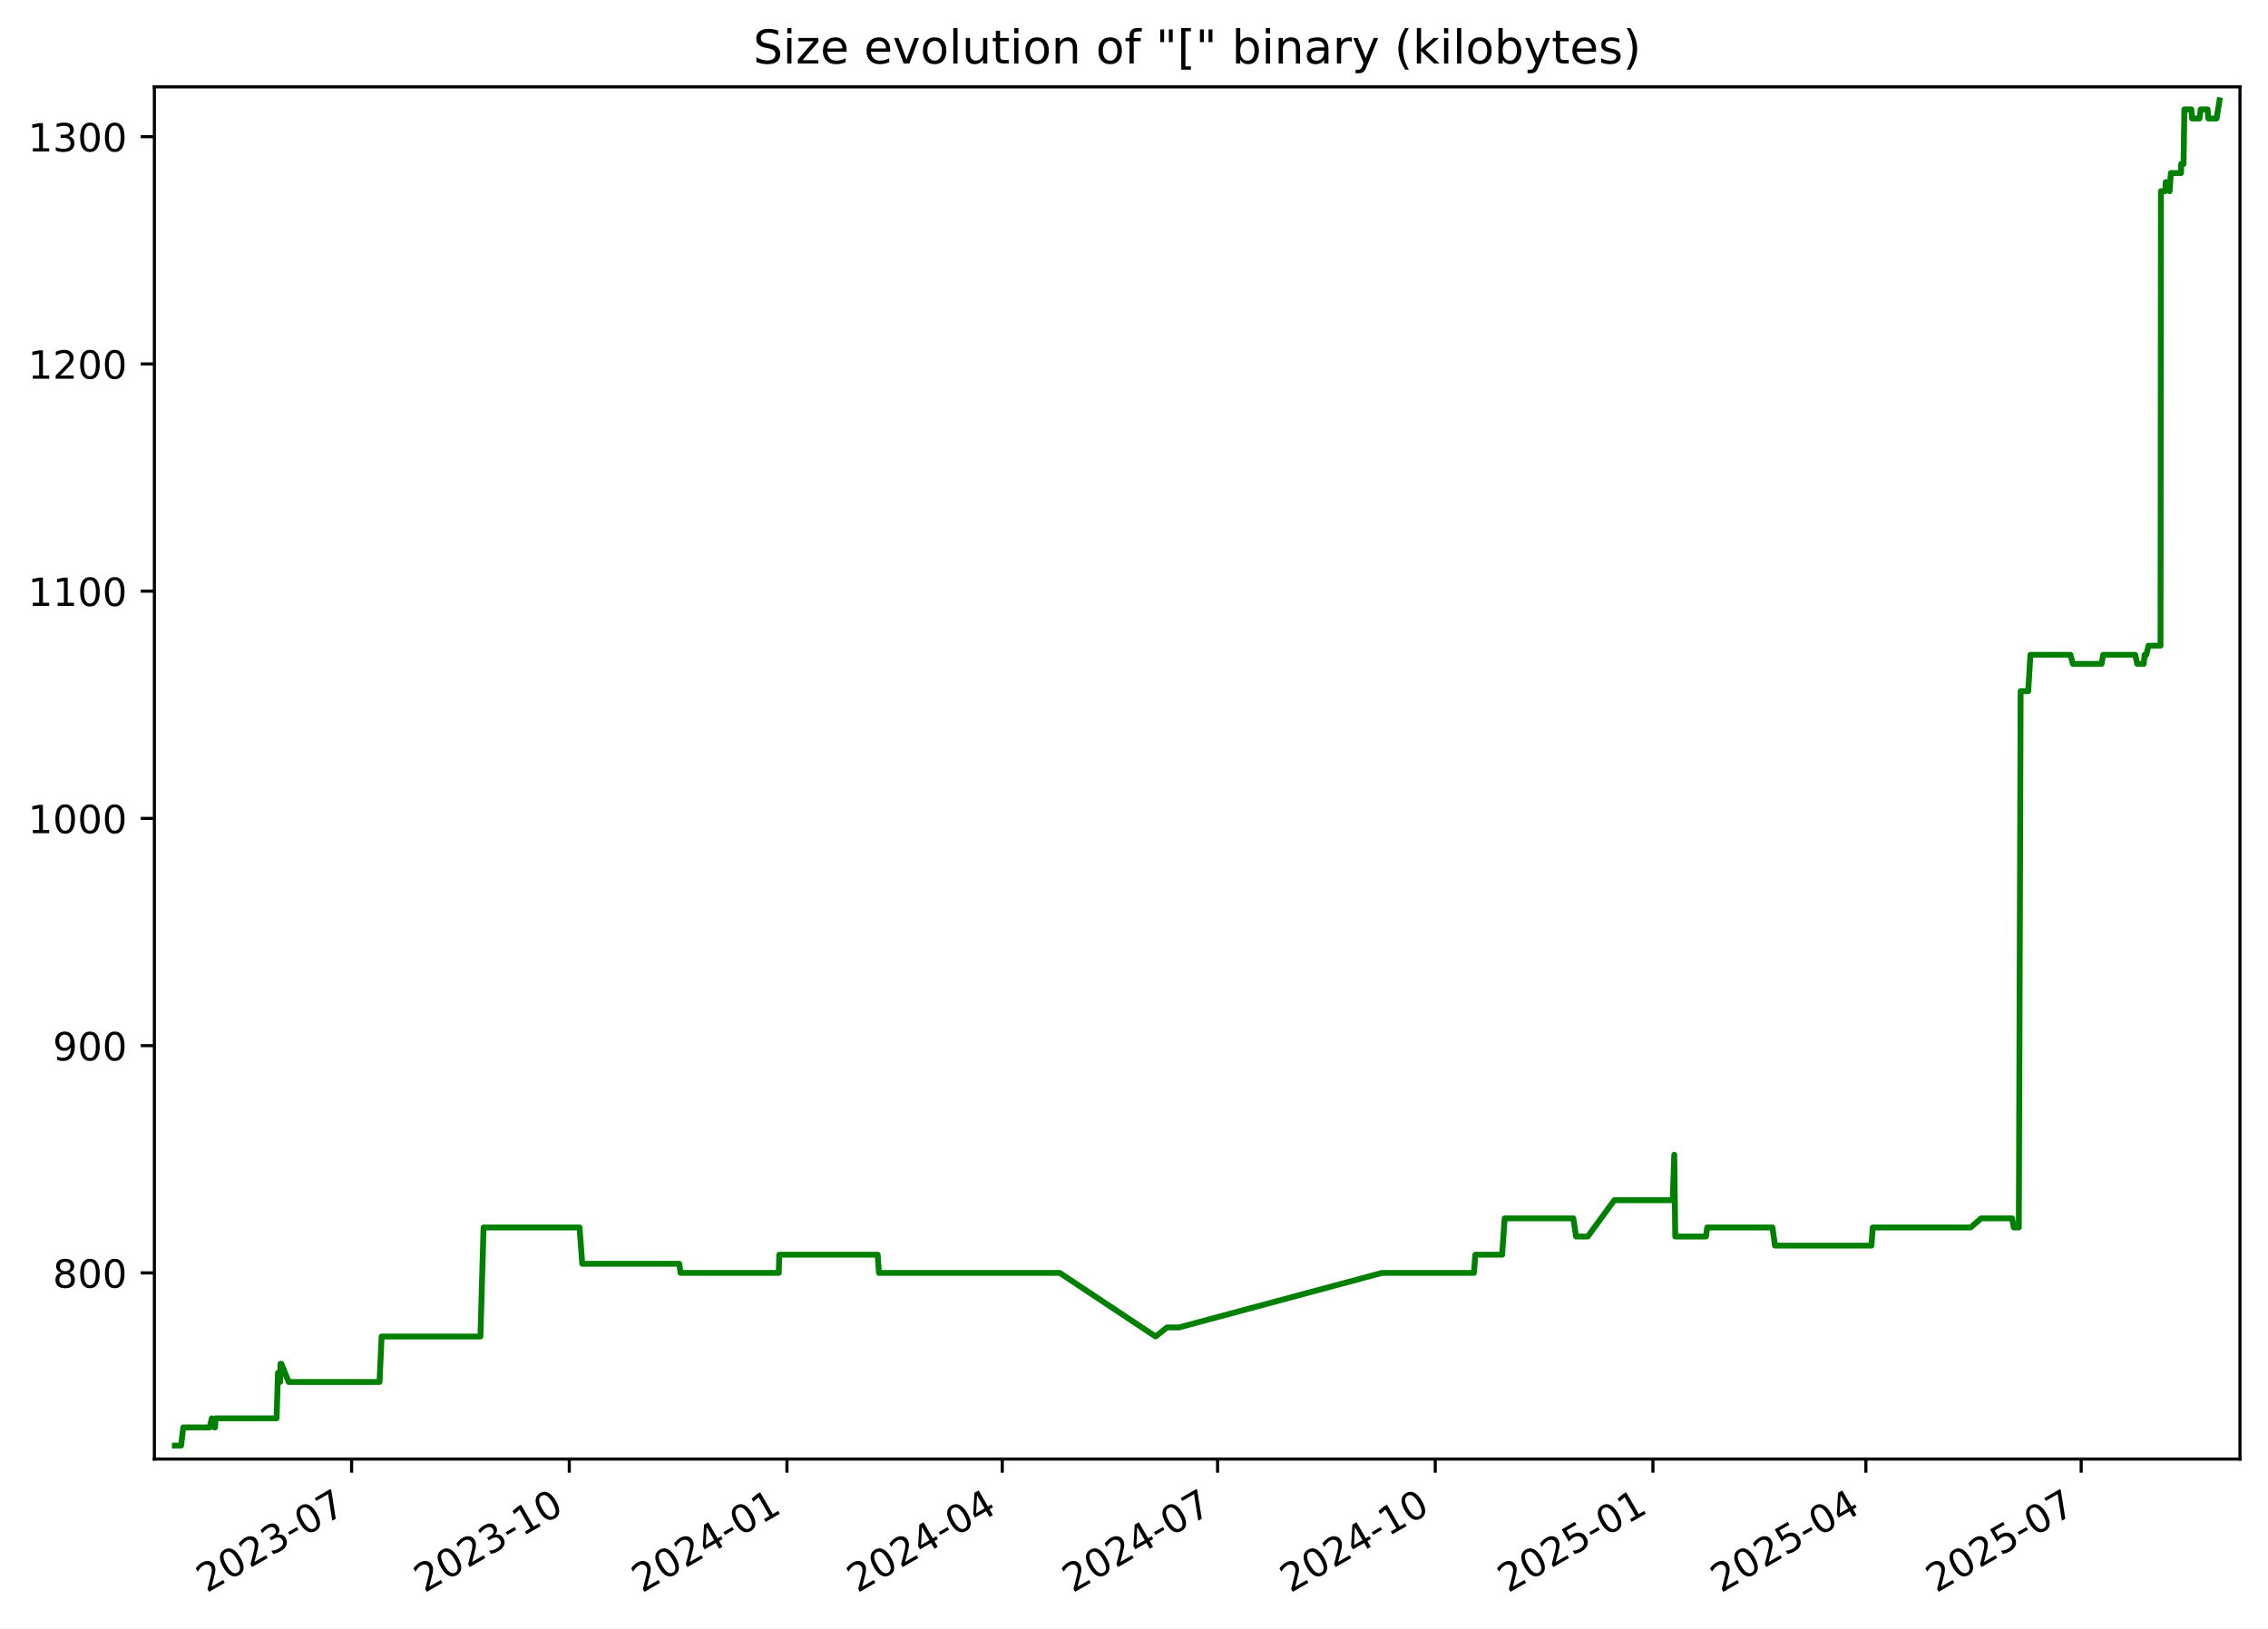
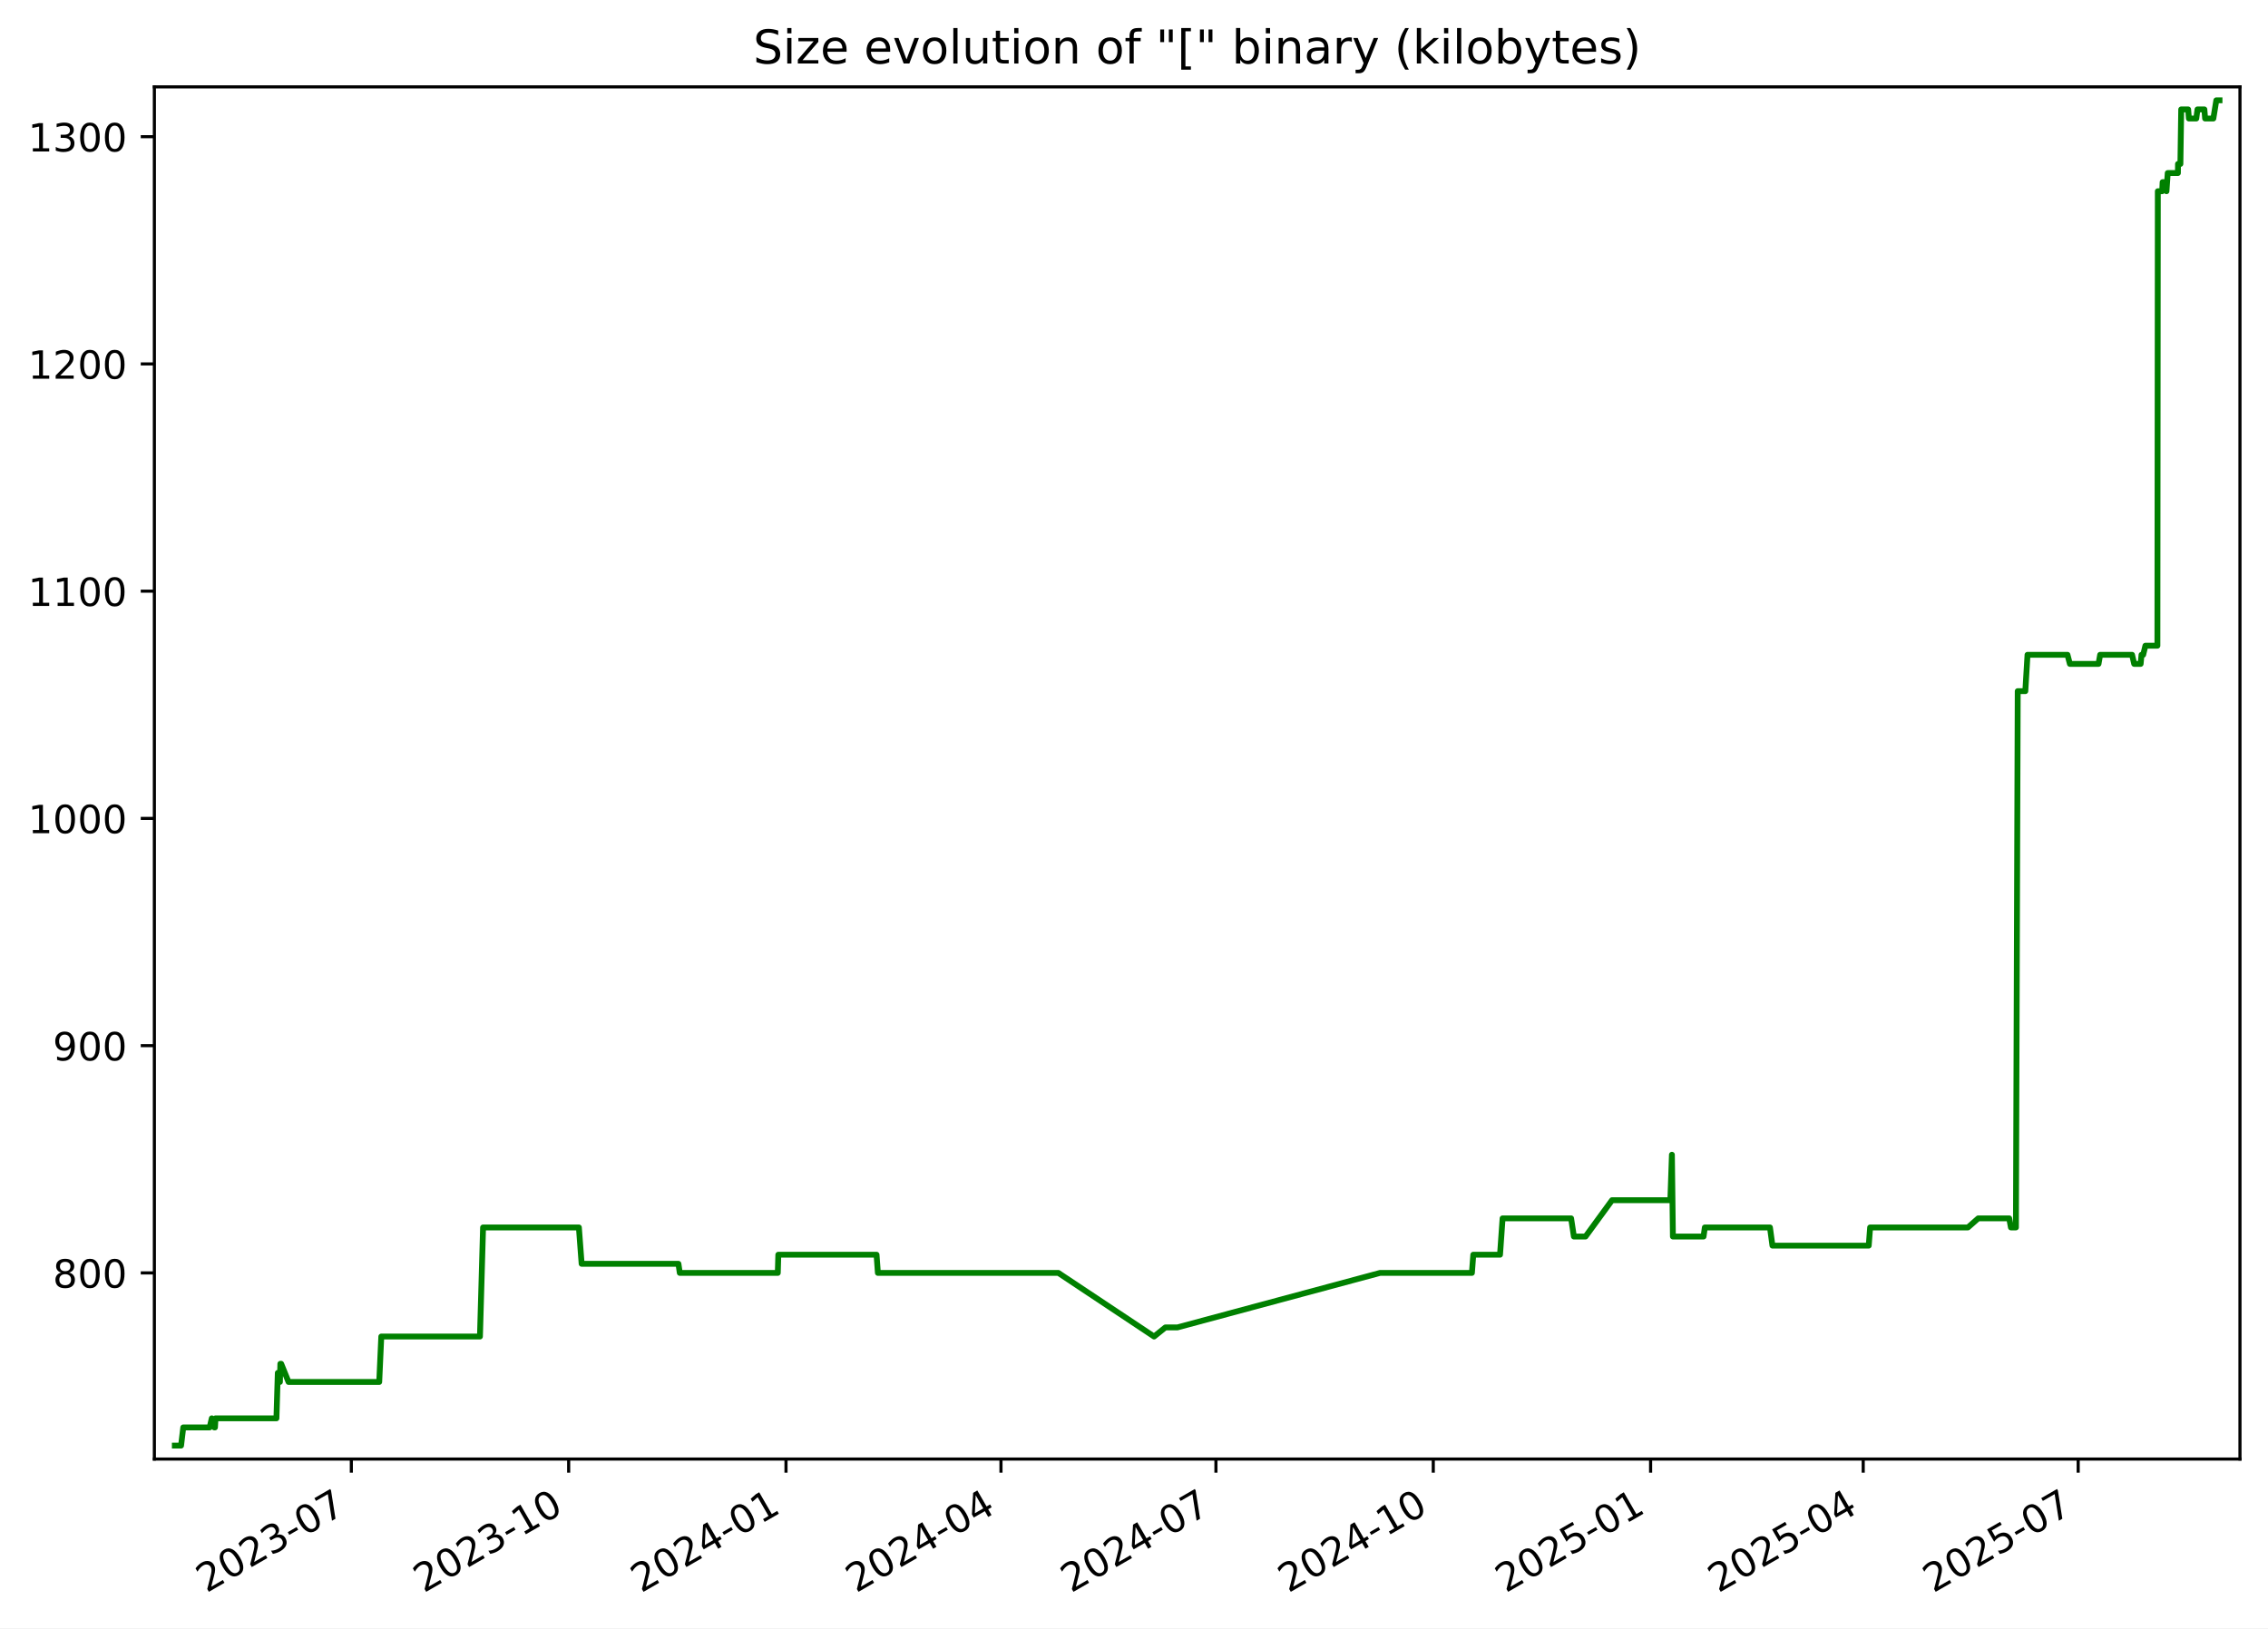
<svg xmlns="http://www.w3.org/2000/svg" xmlns:xlink="http://www.w3.org/1999/xlink" width="582.53pt" height="418.303pt" viewBox="0 0 582.53 418.303" version="1.1">
  <defs>
    <style type="text/css">*{stroke-linejoin: round; stroke-linecap: butt}</style>
  </defs>
  <g id="figure_1">
    <g id="patch_1">
      <path d="M -0 418.303  L 582.53 418.303  L 582.53 0  L -0 0  z " style="fill: #ffffff" />
    </g>
    <g id="axes_1">
      <g id="patch_2">
        <path d="M 39.65 374.83  L 575.33 374.83  L 575.33 22.318  L 39.65 22.318  z " style="fill: #ffffff" />
      </g>
      <g id="matplotlib.axis_1">
        <g id="xtick_1">
          <g id="line2d_1">
            <defs>
-               <path id="mf9a6aed426" d="M 0 0  L 0 3.5  " style="stroke: #000000; stroke-width: 0.8" />
+               <path id="mddf8059ee2" d="M 0 0  L 0 3.5  " style="stroke: #000000; stroke-width: 0.8" />
            </defs>
            <g>
-               <use xlink:href="#mf9a6aed426" x="90.31" y="374.83" style="stroke: #000000; stroke-width: 0.8" />
+               <use xlink:href="#mddf8059ee2" x="90.239" y="374.83" style="stroke: #000000; stroke-width: 0.8" />
            </g>
          </g>
          <g id="text_1">
-             <g transform="translate(53.08524 409.302) rotate(-30) scale(0.1 -0.1)">
+             <g transform="translate(53.01385 409.302) rotate(-30) scale(0.1 -0.1)">
              <defs>
                <path id="DejaVuSans-32" d="M 1228 531  L 3431 531  L 3431 0  L 469 0  L 469 531  Q 828 903 1448 1529  Q 2069 2156 2228 2338  Q 2531 2678 2651 2914  Q 2772 3150 2772 3378  Q 2772 3750 2511 3984  Q 2250 4219 1831 4219  Q 1534 4219 1204 4116  Q 875 4013 500 3803  L 500 4441  Q 881 4594 1212 4672  Q 1544 4750 1819 4750  Q 2544 4750 2975 4387  Q 3406 4025 3406 3419  Q 3406 3131 3298 2873  Q 3191 2616 2906 2266  Q 2828 2175 2409 1742  Q 1991 1309 1228 531  z " transform="scale(0.015625)" />
                <path id="DejaVuSans-30" d="M 2034 4250  Q 1547 4250 1301 3770  Q 1056 3291 1056 2328  Q 1056 1369 1301 889  Q 1547 409 2034 409  Q 2525 409 2770 889  Q 3016 1369 3016 2328  Q 3016 3291 2770 3770  Q 2525 4250 2034 4250  z M 2034 4750  Q 2819 4750 3233 4129  Q 3647 3509 3647 2328  Q 3647 1150 3233 529  Q 2819 -91 2034 -91  Q 1250 -91 836 529  Q 422 1150 422 2328  Q 422 3509 836 4129  Q 1250 4750 2034 4750  z " transform="scale(0.015625)" />
                <path id="DejaVuSans-33" d="M 2597 2516  Q 3050 2419 3304 2112  Q 3559 1806 3559 1356  Q 3559 666 3084 287  Q 2609 -91 1734 -91  Q 1441 -91 1130 -33  Q 819 25 488 141  L 488 750  Q 750 597 1062 519  Q 1375 441 1716 441  Q 2309 441 2620 675  Q 2931 909 2931 1356  Q 2931 1769 2642 2001  Q 2353 2234 1838 2234  L 1294 2234  L 1294 2753  L 1863 2753  Q 2328 2753 2575 2939  Q 2822 3125 2822 3475  Q 2822 3834 2567 4026  Q 2313 4219 1838 4219  Q 1578 4219 1281 4162  Q 984 4106 628 3988  L 628 4550  Q 988 4650 1302 4700  Q 1616 4750 1894 4750  Q 2613 4750 3031 4423  Q 3450 4097 3450 3541  Q 3450 3153 3228 2886  Q 3006 2619 2597 2516  z " transform="scale(0.015625)" />
                <path id="DejaVuSans-2d" d="M 313 2009  L 1997 2009  L 1997 1497  L 313 1497  L 313 2009  z " transform="scale(0.015625)" />
                <path id="DejaVuSans-37" d="M 525 4666  L 3525 4666  L 3525 4397  L 1831 0  L 1172 0  L 2766 4134  L 525 4134  L 525 4666  z " transform="scale(0.015625)" />
              </defs>
              <use xlink:href="#DejaVuSans-32" />
              <use xlink:href="#DejaVuSans-30" x="63.623" />
              <use xlink:href="#DejaVuSans-32" x="127.246" />
              <use xlink:href="#DejaVuSans-33" x="190.869" />
              <use xlink:href="#DejaVuSans-2d" x="254.492" />
              <use xlink:href="#DejaVuSans-30" x="290.576" />
              <use xlink:href="#DejaVuSans-37" x="354.199" />
            </g>
          </g>
        </g>
        <g id="xtick_2">
          <g id="line2d_2">
            <g>
-               <use xlink:href="#mf9a6aed426" x="146.219" y="374.83" style="stroke: #000000; stroke-width: 0.8" />
+               <use xlink:href="#mddf8059ee2" x="146.06" y="374.83" style="stroke: #000000; stroke-width: 0.8" />
            </g>
          </g>
          <g id="text_2">
-             <g transform="translate(108.9944 409.302) rotate(-30) scale(0.1 -0.1)">
+             <g transform="translate(108.8351 409.302) rotate(-30) scale(0.1 -0.1)">
              <defs>
                <path id="DejaVuSans-31" d="M 794 531  L 1825 531  L 1825 4091  L 703 3866  L 703 4441  L 1819 4666  L 2450 4666  L 2450 531  L 3481 531  L 3481 0  L 794 0  L 794 531  z " transform="scale(0.015625)" />
              </defs>
              <use xlink:href="#DejaVuSans-32" />
              <use xlink:href="#DejaVuSans-30" x="63.623" />
              <use xlink:href="#DejaVuSans-32" x="127.246" />
              <use xlink:href="#DejaVuSans-33" x="190.869" />
              <use xlink:href="#DejaVuSans-2d" x="254.492" />
              <use xlink:href="#DejaVuSans-31" x="290.576" />
              <use xlink:href="#DejaVuSans-30" x="354.199" />
            </g>
          </g>
        </g>
        <g id="xtick_3">
          <g id="line2d_3">
            <g>
-               <use xlink:href="#mf9a6aed426" x="202.128" y="374.83" style="stroke: #000000; stroke-width: 0.8" />
+               <use xlink:href="#mddf8059ee2" x="201.881" y="374.83" style="stroke: #000000; stroke-width: 0.8" />
            </g>
          </g>
          <g id="text_3">
-             <g transform="translate(164.9035 409.302) rotate(-30) scale(0.1 -0.1)">
+             <g transform="translate(164.6563 409.302) rotate(-30) scale(0.1 -0.1)">
              <defs>
                <path id="DejaVuSans-34" d="M 2419 4116  L 825 1625  L 2419 1625  L 2419 4116  z M 2253 4666  L 3047 4666  L 3047 1625  L 3713 1625  L 3713 1100  L 3047 1100  L 3047 0  L 2419 0  L 2419 1100  L 313 1100  L 313 1709  L 2253 4666  z " transform="scale(0.015625)" />
              </defs>
              <use xlink:href="#DejaVuSans-32" />
              <use xlink:href="#DejaVuSans-30" x="63.623" />
              <use xlink:href="#DejaVuSans-32" x="127.246" />
              <use xlink:href="#DejaVuSans-34" x="190.869" />
              <use xlink:href="#DejaVuSans-2d" x="254.492" />
              <use xlink:href="#DejaVuSans-30" x="290.576" />
              <use xlink:href="#DejaVuSans-31" x="354.199" />
            </g>
          </g>
        </g>
        <g id="xtick_4">
          <g id="line2d_4">
            <g>
-               <use xlink:href="#mf9a6aed426" x="257.43" y="374.83" style="stroke: #000000; stroke-width: 0.8" />
+               <use xlink:href="#mddf8059ee2" x="257.096" y="374.83" style="stroke: #000000; stroke-width: 0.8" />
            </g>
          </g>
          <g id="text_4">
-             <g transform="translate(220.2049 409.302) rotate(-30) scale(0.1 -0.1)">
+             <g transform="translate(219.8708 409.302) rotate(-30) scale(0.1 -0.1)">
              <use xlink:href="#DejaVuSans-32" />
              <use xlink:href="#DejaVuSans-30" x="63.623" />
              <use xlink:href="#DejaVuSans-32" x="127.246" />
              <use xlink:href="#DejaVuSans-34" x="190.869" />
              <use xlink:href="#DejaVuSans-2d" x="254.492" />
              <use xlink:href="#DejaVuSans-30" x="290.576" />
              <use xlink:href="#DejaVuSans-34" x="354.199" />
            </g>
          </g>
        </g>
        <g id="xtick_5">
          <g id="line2d_5">
            <g>
-               <use xlink:href="#mf9a6aed426" x="312.731" y="374.83" style="stroke: #000000; stroke-width: 0.8" />
+               <use xlink:href="#mddf8059ee2" x="312.31" y="374.83" style="stroke: #000000; stroke-width: 0.8" />
            </g>
          </g>
          <g id="text_5">
-             <g transform="translate(275.5064 409.302) rotate(-30) scale(0.1 -0.1)">
+             <g transform="translate(275.0853 409.302) rotate(-30) scale(0.1 -0.1)">
              <use xlink:href="#DejaVuSans-32" />
              <use xlink:href="#DejaVuSans-30" x="63.623" />
              <use xlink:href="#DejaVuSans-32" x="127.246" />
              <use xlink:href="#DejaVuSans-34" x="190.869" />
              <use xlink:href="#DejaVuSans-2d" x="254.492" />
              <use xlink:href="#DejaVuSans-30" x="290.576" />
              <use xlink:href="#DejaVuSans-37" x="354.199" />
            </g>
          </g>
        </g>
        <g id="xtick_6">
          <g id="line2d_6">
            <g>
-               <use xlink:href="#mf9a6aed426" x="368.64" y="374.83" style="stroke: #000000; stroke-width: 0.8" />
+               <use xlink:href="#mddf8059ee2" x="368.131" y="374.83" style="stroke: #000000; stroke-width: 0.8" />
            </g>
          </g>
          <g id="text_6">
-             <g transform="translate(331.4155 409.302) rotate(-30) scale(0.1 -0.1)">
+             <g transform="translate(330.9065 409.302) rotate(-30) scale(0.1 -0.1)">
              <use xlink:href="#DejaVuSans-32" />
              <use xlink:href="#DejaVuSans-30" x="63.623" />
              <use xlink:href="#DejaVuSans-32" x="127.246" />
              <use xlink:href="#DejaVuSans-34" x="190.869" />
              <use xlink:href="#DejaVuSans-2d" x="254.492" />
              <use xlink:href="#DejaVuSans-31" x="290.576" />
              <use xlink:href="#DejaVuSans-30" x="354.199" />
            </g>
          </g>
        </g>
        <g id="xtick_7">
          <g id="line2d_7">
            <g>
-               <use xlink:href="#mf9a6aed426" x="424.549" y="374.83" style="stroke: #000000; stroke-width: 0.8" />
+               <use xlink:href="#mddf8059ee2" x="423.953" y="374.83" style="stroke: #000000; stroke-width: 0.8" />
            </g>
          </g>
          <g id="text_7">
-             <g transform="translate(387.3247 409.302) rotate(-30) scale(0.1 -0.1)">
+             <g transform="translate(386.7278 409.302) rotate(-30) scale(0.1 -0.1)">
              <defs>
                <path id="DejaVuSans-35" d="M 691 4666  L 3169 4666  L 3169 4134  L 1269 4134  L 1269 2991  Q 1406 3038 1543 3061  Q 1681 3084 1819 3084  Q 2600 3084 3056 2656  Q 3513 2228 3513 1497  Q 3513 744 3044 326  Q 2575 -91 1722 -91  Q 1428 -91 1123 -41  Q 819 9 494 109  L 494 744  Q 775 591 1075 516  Q 1375 441 1709 441  Q 2250 441 2565 725  Q 2881 1009 2881 1497  Q 2881 1984 2565 2268  Q 2250 2553 1709 2553  Q 1456 2553 1204 2497  Q 953 2441 691 2322  L 691 4666  z " transform="scale(0.015625)" />
              </defs>
              <use xlink:href="#DejaVuSans-32" />
              <use xlink:href="#DejaVuSans-30" x="63.623" />
              <use xlink:href="#DejaVuSans-32" x="127.246" />
              <use xlink:href="#DejaVuSans-35" x="190.869" />
              <use xlink:href="#DejaVuSans-2d" x="254.492" />
              <use xlink:href="#DejaVuSans-30" x="290.576" />
              <use xlink:href="#DejaVuSans-31" x="354.199" />
            </g>
          </g>
        </g>
        <g id="xtick_8">
          <g id="line2d_8">
            <g>
-               <use xlink:href="#mf9a6aed426" x="479.243" y="374.83" style="stroke: #000000; stroke-width: 0.8" />
+               <use xlink:href="#mddf8059ee2" x="478.56" y="374.83" style="stroke: #000000; stroke-width: 0.8" />
            </g>
          </g>
          <g id="text_8">
-             <g transform="translate(442.0184 409.302) rotate(-30) scale(0.1 -0.1)">
+             <g transform="translate(441.3355 409.302) rotate(-30) scale(0.1 -0.1)">
              <use xlink:href="#DejaVuSans-32" />
              <use xlink:href="#DejaVuSans-30" x="63.623" />
              <use xlink:href="#DejaVuSans-32" x="127.246" />
              <use xlink:href="#DejaVuSans-35" x="190.869" />
              <use xlink:href="#DejaVuSans-2d" x="254.492" />
              <use xlink:href="#DejaVuSans-30" x="290.576" />
              <use xlink:href="#DejaVuSans-34" x="354.199" />
            </g>
          </g>
        </g>
        <g id="xtick_9">
          <g id="line2d_9">
            <g>
-               <use xlink:href="#mf9a6aed426" x="534.545" y="374.83" style="stroke: #000000; stroke-width: 0.8" />
+               <use xlink:href="#mddf8059ee2" x="533.775" y="374.83" style="stroke: #000000; stroke-width: 0.8" />
            </g>
          </g>
          <g id="text_9">
-             <g transform="translate(497.3198 409.302) rotate(-30) scale(0.1 -0.1)">
+             <g transform="translate(496.55 409.302) rotate(-30) scale(0.1 -0.1)">
              <use xlink:href="#DejaVuSans-32" />
              <use xlink:href="#DejaVuSans-30" x="63.623" />
              <use xlink:href="#DejaVuSans-32" x="127.246" />
              <use xlink:href="#DejaVuSans-35" x="190.869" />
              <use xlink:href="#DejaVuSans-2d" x="254.492" />
              <use xlink:href="#DejaVuSans-30" x="290.576" />
              <use xlink:href="#DejaVuSans-37" x="354.199" />
            </g>
          </g>
        </g>
      </g>
      <g id="matplotlib.axis_2">
        <g id="ytick_1">
          <g id="line2d_10">
            <defs>
-               <path id="m7783377100" d="M 0 0  L -3.5 0  " style="stroke: #000000; stroke-width: 0.8" />
+               <path id="mb1d758c44e" d="M 0 0  L -3.5 0  " style="stroke: #000000; stroke-width: 0.8" />
            </defs>
            <g>
-               <use xlink:href="#m7783377100" x="39.65" y="327.007" style="stroke: #000000; stroke-width: 0.8" />
+               <use xlink:href="#mb1d758c44e" x="39.65" y="327.007" style="stroke: #000000; stroke-width: 0.8" />
            </g>
          </g>
          <g id="text_10">
            <g transform="translate(13.5625 330.8058) scale(0.1 -0.1)">
              <defs>
                <path id="DejaVuSans-38" d="M 2034 2216  Q 1584 2216 1326 1975  Q 1069 1734 1069 1313  Q 1069 891 1326 650  Q 1584 409 2034 409  Q 2484 409 2743 651  Q 3003 894 3003 1313  Q 3003 1734 2745 1975  Q 2488 2216 2034 2216  z M 1403 2484  Q 997 2584 770 2862  Q 544 3141 544 3541  Q 544 4100 942 4425  Q 1341 4750 2034 4750  Q 2731 4750 3128 4425  Q 3525 4100 3525 3541  Q 3525 3141 3298 2862  Q 3072 2584 2669 2484  Q 3125 2378 3379 2068  Q 3634 1759 3634 1313  Q 3634 634 3220 271  Q 2806 -91 2034 -91  Q 1263 -91 848 271  Q 434 634 434 1313  Q 434 1759 690 2068  Q 947 2378 1403 2484  z M 1172 3481  Q 1172 3119 1398 2916  Q 1625 2713 2034 2713  Q 2441 2713 2670 2916  Q 2900 3119 2900 3481  Q 2900 3844 2670 4047  Q 2441 4250 2034 4250  Q 1625 4250 1398 4047  Q 1172 3844 1172 3481  z " transform="scale(0.015625)" />
              </defs>
              <use xlink:href="#DejaVuSans-38" />
              <use xlink:href="#DejaVuSans-30" x="63.623" />
              <use xlink:href="#DejaVuSans-30" x="127.246" />
            </g>
          </g>
        </g>
        <g id="ytick_2">
          <g id="line2d_11">
            <g>
-               <use xlink:href="#m7783377100" x="39.65" y="268.628" style="stroke: #000000; stroke-width: 0.8" />
+               <use xlink:href="#mb1d758c44e" x="39.65" y="268.628" style="stroke: #000000; stroke-width: 0.8" />
            </g>
          </g>
          <g id="text_11">
            <g transform="translate(13.5625 272.4274) scale(0.1 -0.1)">
              <defs>
                <path id="DejaVuSans-39" d="M 703 97  L 703 672  Q 941 559 1184 500  Q 1428 441 1663 441  Q 2288 441 2617 861  Q 2947 1281 2994 2138  Q 2813 1869 2534 1725  Q 2256 1581 1919 1581  Q 1219 1581 811 2004  Q 403 2428 403 3163  Q 403 3881 828 4315  Q 1253 4750 1959 4750  Q 2769 4750 3195 4129  Q 3622 3509 3622 2328  Q 3622 1225 3098 567  Q 2575 -91 1691 -91  Q 1453 -91 1209 -44  Q 966 3 703 97  z M 1959 2075  Q 2384 2075 2632 2365  Q 2881 2656 2881 3163  Q 2881 3666 2632 3958  Q 2384 4250 1959 4250  Q 1534 4250 1286 3958  Q 1038 3666 1038 3163  Q 1038 2656 1286 2365  Q 1534 2075 1959 2075  z " transform="scale(0.015625)" />
              </defs>
              <use xlink:href="#DejaVuSans-39" />
              <use xlink:href="#DejaVuSans-30" x="63.623" />
              <use xlink:href="#DejaVuSans-30" x="127.246" />
            </g>
          </g>
        </g>
        <g id="ytick_3">
          <g id="line2d_12">
            <g>
-               <use xlink:href="#m7783377100" x="39.65" y="210.25" style="stroke: #000000; stroke-width: 0.8" />
+               <use xlink:href="#mb1d758c44e" x="39.65" y="210.25" style="stroke: #000000; stroke-width: 0.8" />
            </g>
          </g>
          <g id="text_12">
            <g transform="translate(7.2 214.049) scale(0.1 -0.1)">
              <use xlink:href="#DejaVuSans-31" />
              <use xlink:href="#DejaVuSans-30" x="63.623" />
              <use xlink:href="#DejaVuSans-30" x="127.246" />
              <use xlink:href="#DejaVuSans-30" x="190.869" />
            </g>
          </g>
        </g>
        <g id="ytick_4">
          <g id="line2d_13">
            <g>
-               <use xlink:href="#m7783377100" x="39.65" y="151.871" style="stroke: #000000; stroke-width: 0.8" />
+               <use xlink:href="#mb1d758c44e" x="39.65" y="151.871" style="stroke: #000000; stroke-width: 0.8" />
            </g>
          </g>
          <g id="text_13">
            <g transform="translate(7.2 155.6706) scale(0.1 -0.1)">
              <use xlink:href="#DejaVuSans-31" />
              <use xlink:href="#DejaVuSans-31" x="63.623" />
              <use xlink:href="#DejaVuSans-30" x="127.246" />
              <use xlink:href="#DejaVuSans-30" x="190.869" />
            </g>
          </g>
        </g>
        <g id="ytick_5">
          <g id="line2d_14">
            <g>
-               <use xlink:href="#m7783377100" x="39.65" y="93.493" style="stroke: #000000; stroke-width: 0.8" />
+               <use xlink:href="#mb1d758c44e" x="39.65" y="93.493" style="stroke: #000000; stroke-width: 0.8" />
            </g>
          </g>
          <g id="text_14">
            <g transform="translate(7.2 97.29226) scale(0.1 -0.1)">
              <use xlink:href="#DejaVuSans-31" />
              <use xlink:href="#DejaVuSans-32" x="63.623" />
              <use xlink:href="#DejaVuSans-30" x="127.246" />
              <use xlink:href="#DejaVuSans-30" x="190.869" />
            </g>
          </g>
        </g>
        <g id="ytick_6">
          <g id="line2d_15">
            <g>
-               <use xlink:href="#m7783377100" x="39.65" y="35.115" style="stroke: #000000; stroke-width: 0.8" />
+               <use xlink:href="#mb1d758c44e" x="39.65" y="35.115" style="stroke: #000000; stroke-width: 0.8" />
            </g>
          </g>
          <g id="text_15">
            <g transform="translate(7.2 38.91388) scale(0.1 -0.1)">
              <use xlink:href="#DejaVuSans-31" />
              <use xlink:href="#DejaVuSans-33" x="63.623" />
              <use xlink:href="#DejaVuSans-30" x="127.246" />
              <use xlink:href="#DejaVuSans-30" x="190.869" />
            </g>
          </g>
        </g>
      </g>
      <g id="line2d_16">
-         <path d="M 44.902 371.374  L 46.51 371.374  L 47.073 366.704  L 53.865 366.704  L 54.412 364.369  L 55.065 366.704  L 55.232 366.704  L 55.369 364.369  L 71.041 364.369  L 71.397 352.693  L 71.94 355.028  L 72.05 350.358  L 72.266 350.358  L 74.16 355.028  L 97.487 355.028  L 98.016 343.353  L 123.399 343.353  L 124.199 315.331  L 148.851 315.331  L 149.555 324.671  L 174.459 324.671  L 174.806 327.007  L 200.019 327.007  L 200.151 322.336  L 225.425 322.336  L 225.766 327.007  L 272.186 327.007  L 296.816 343.353  L 299.725 341.017  L 302.809 341.017  L 354.958 327.007  L 378.58 327.007  L 378.934 322.336  L 385.813 322.336  L 386.47 312.996  L 404.101 312.996  L 404.815 317.666  L 407.807 317.666  L 414.633 308.325  L 429.627 308.325  L 430.032 296.65  L 430.287 317.666  L 438.174 317.666  L 438.499 315.331  L 455.256 315.331  L 455.894 320.001  L 480.665 320.001  L 481.022 315.331  L 506.179 315.331  L 508.834 312.996  L 516.802 312.996  L 517.242 315.331  L 518.532 315.331  L 518.993 177.558  L 520.946 177.558  L 521.512 168.217  L 531.793 168.217  L 532.414 170.553  L 539.778 170.553  L 540.196 168.217  L 548.408 168.217  L 548.952 170.553  L 550.617 170.553  L 550.836 168.217  L 551.265 168.217  L 551.839 165.882  L 554.926 165.882  L 555.034 49.125  L 556.155 49.125  L 556.268 46.79  L 556.864 46.79  L 557.259 49.125  L 557.58 44.455  L 560.205 44.455  L 560.225 42.12  L 560.84 42.12  L 561.048 28.109  L 562.841 28.109  L 563.028 30.444  L 564.929 30.444  L 565.231 28.109  L 567.011 28.109  L 567.199 30.444  L 569.32 30.444  L 570.078 25.774  L 570.078 25.774  " clip-path="url(#p0893e8cd4c)" style="fill: none; stroke: #008000; stroke-width: 1.5; stroke-linecap: square" />
+         <path d="M 44.902 371.374  L 46.508 371.374  L 47.07 366.704  L 53.851 366.704  L 54.397 364.369  L 55.049 366.704  L 55.216 366.704  L 55.353 364.369  L 71 364.369  L 71.355 352.693  L 71.898 355.028  L 72.007 350.358  L 72.222 350.358  L 74.114 355.028  L 97.404 355.028  L 97.933 343.353  L 123.275 343.353  L 124.074 315.331  L 148.687 315.331  L 149.391 324.671  L 174.255 324.671  L 174.602 327.007  L 199.776 327.007  L 199.907 322.336  L 225.141 322.336  L 225.482 327.007  L 271.828 327.007  L 296.42 343.353  L 299.324 341.017  L 302.404 341.017  L 354.47 327.007  L 378.056 327.007  L 378.409 322.336  L 385.277 322.336  L 385.933 312.996  L 403.537 312.996  L 404.249 317.666  L 407.236 317.666  L 414.051 308.325  L 429.022 308.325  L 429.427 296.65  L 429.681 317.666  L 437.556 317.666  L 437.88 315.331  L 454.611 315.331  L 455.248 320.001  L 479.979 320.001  L 480.337 315.331  L 505.453 315.331  L 508.105 312.996  L 516.06 312.996  L 516.499 315.331  L 517.787 315.331  L 518.248 177.558  L 520.198 177.558  L 520.762 168.217  L 531.027 168.217  L 531.647 170.553  L 539 170.553  L 539.417 168.217  L 547.616 168.217  L 548.16 170.553  L 549.822 170.553  L 550.041 168.217  L 550.469 168.217  L 551.042 165.882  L 554.124 165.882  L 554.232 49.125  L 555.351 49.125  L 555.464 46.79  L 556.059 46.79  L 556.454 49.125  L 556.773 44.455  L 559.395 44.455  L 559.415 42.12  L 560.029 42.12  L 560.236 28.109  L 562.026 28.109  L 562.214 30.444  L 564.112 30.444  L 564.413 28.109  L 566.19 28.109  L 566.378 30.444  L 568.495 30.444  L 569.253 25.774  L 570.078 25.774  L 570.078 25.774  " clip-path="url(#paca8684f01)" style="fill: none; stroke: #008000; stroke-width: 1.5; stroke-linecap: square" />
      </g>
      <g id="patch_3">
        <path d="M 39.65 374.83  L 39.65 22.318  " style="fill: none; stroke: #000000; stroke-width: 0.8; stroke-linejoin: miter; stroke-linecap: square" />
      </g>
      <g id="patch_4">
        <path d="M 575.33 374.83  L 575.33 22.318  " style="fill: none; stroke: #000000; stroke-width: 0.8; stroke-linejoin: miter; stroke-linecap: square" />
      </g>
      <g id="patch_5">
        <path d="M 39.65 374.83  L 575.33 374.83  " style="fill: none; stroke: #000000; stroke-width: 0.8; stroke-linejoin: miter; stroke-linecap: square" />
      </g>
      <g id="patch_6">
        <path d="M 39.65 22.318  L 575.33 22.318  " style="fill: none; stroke: #000000; stroke-width: 0.8; stroke-linejoin: miter; stroke-linecap: square" />
      </g>
      <g id="text_16">
        <g transform="translate(193.4534 16.31812) scale(0.12 -0.12)">
          <defs>
            <path id="DejaVuSans-53" d="M 3425 4513  L 3425 3897  Q 3066 4069 2747 4153  Q 2428 4238 2131 4238  Q 1616 4238 1336 4038  Q 1056 3838 1056 3469  Q 1056 3159 1242 3001  Q 1428 2844 1947 2747  L 2328 2669  Q 3034 2534 3370 2195  Q 3706 1856 3706 1288  Q 3706 609 3251 259  Q 2797 -91 1919 -91  Q 1588 -91 1214 -16  Q 841 59 441 206  L 441 856  Q 825 641 1194 531  Q 1563 422 1919 422  Q 2459 422 2753 634  Q 3047 847 3047 1241  Q 3047 1584 2836 1778  Q 2625 1972 2144 2069  L 1759 2144  Q 1053 2284 737 2584  Q 422 2884 422 3419  Q 422 4038 858 4394  Q 1294 4750 2059 4750  Q 2388 4750 2728 4690  Q 3069 4631 3425 4513  z " transform="scale(0.015625)" />
            <path id="DejaVuSans-69" d="M 603 3500  L 1178 3500  L 1178 0  L 603 0  L 603 3500  z M 603 4863  L 1178 4863  L 1178 4134  L 603 4134  L 603 4863  z " transform="scale(0.015625)" />
            <path id="DejaVuSans-7a" d="M 353 3500  L 3084 3500  L 3084 2975  L 922 459  L 3084 459  L 3084 0  L 275 0  L 275 525  L 2438 3041  L 353 3041  L 353 3500  z " transform="scale(0.015625)" />
            <path id="DejaVuSans-65" d="M 3597 1894  L 3597 1613  L 953 1613  Q 991 1019 1311 708  Q 1631 397 2203 397  Q 2534 397 2845 478  Q 3156 559 3463 722  L 3463 178  Q 3153 47 2828 -22  Q 2503 -91 2169 -91  Q 1331 -91 842 396  Q 353 884 353 1716  Q 353 2575 817 3079  Q 1281 3584 2069 3584  Q 2775 3584 3186 3129  Q 3597 2675 3597 1894  z M 3022 2063  Q 3016 2534 2758 2815  Q 2500 3097 2075 3097  Q 1594 3097 1305 2825  Q 1016 2553 972 2059  L 3022 2063  z " transform="scale(0.015625)" />
            <path id="DejaVuSans-20" transform="scale(0.015625)" />
            <path id="DejaVuSans-76" d="M 191 3500  L 800 3500  L 1894 563  L 2988 3500  L 3597 3500  L 2284 0  L 1503 0  L 191 3500  z " transform="scale(0.015625)" />
            <path id="DejaVuSans-6f" d="M 1959 3097  Q 1497 3097 1228 2736  Q 959 2375 959 1747  Q 959 1119 1226 758  Q 1494 397 1959 397  Q 2419 397 2687 759  Q 2956 1122 2956 1747  Q 2956 2369 2687 2733  Q 2419 3097 1959 3097  z M 1959 3584  Q 2709 3584 3137 3096  Q 3566 2609 3566 1747  Q 3566 888 3137 398  Q 2709 -91 1959 -91  Q 1206 -91 779 398  Q 353 888 353 1747  Q 353 2609 779 3096  Q 1206 3584 1959 3584  z " transform="scale(0.015625)" />
            <path id="DejaVuSans-6c" d="M 603 4863  L 1178 4863  L 1178 0  L 603 0  L 603 4863  z " transform="scale(0.015625)" />
            <path id="DejaVuSans-75" d="M 544 1381  L 544 3500  L 1119 3500  L 1119 1403  Q 1119 906 1312 657  Q 1506 409 1894 409  Q 2359 409 2629 706  Q 2900 1003 2900 1516  L 2900 3500  L 3475 3500  L 3475 0  L 2900 0  L 2900 538  Q 2691 219 2414 64  Q 2138 -91 1772 -91  Q 1169 -91 856 284  Q 544 659 544 1381  z M 1991 3584  L 1991 3584  z " transform="scale(0.015625)" />
            <path id="DejaVuSans-74" d="M 1172 4494  L 1172 3500  L 2356 3500  L 2356 3053  L 1172 3053  L 1172 1153  Q 1172 725 1289 603  Q 1406 481 1766 481  L 2356 481  L 2356 0  L 1766 0  Q 1100 0 847 248  Q 594 497 594 1153  L 594 3053  L 172 3053  L 172 3500  L 594 3500  L 594 4494  L 1172 4494  z " transform="scale(0.015625)" />
            <path id="DejaVuSans-6e" d="M 3513 2113  L 3513 0  L 2938 0  L 2938 2094  Q 2938 2591 2744 2837  Q 2550 3084 2163 3084  Q 1697 3084 1428 2787  Q 1159 2491 1159 1978  L 1159 0  L 581 0  L 581 3500  L 1159 3500  L 1159 2956  Q 1366 3272 1645 3428  Q 1925 3584 2291 3584  Q 2894 3584 3203 3211  Q 3513 2838 3513 2113  z " transform="scale(0.015625)" />
            <path id="DejaVuSans-66" d="M 2375 4863  L 2375 4384  L 1825 4384  Q 1516 4384 1395 4259  Q 1275 4134 1275 3809  L 1275 3500  L 2222 3500  L 2222 3053  L 1275 3053  L 1275 0  L 697 0  L 697 3053  L 147 3053  L 147 3500  L 697 3500  L 697 3744  Q 697 4328 969 4595  Q 1241 4863 1831 4863  L 2375 4863  z " transform="scale(0.015625)" />
            <path id="DejaVuSans-22" d="M 1147 4666  L 1147 2931  L 616 2931  L 616 4666  L 1147 4666  z M 2328 4666  L 2328 2931  L 1797 2931  L 1797 4666  L 2328 4666  z " transform="scale(0.015625)" />
            <path id="DejaVuSans-5b" d="M 550 4863  L 1875 4863  L 1875 4416  L 1125 4416  L 1125 -397  L 1875 -397  L 1875 -844  L 550 -844  L 550 4863  z " transform="scale(0.015625)" />
            <path id="DejaVuSans-62" d="M 3116 1747  Q 3116 2381 2855 2742  Q 2594 3103 2138 3103  Q 1681 3103 1420 2742  Q 1159 2381 1159 1747  Q 1159 1113 1420 752  Q 1681 391 2138 391  Q 2594 391 2855 752  Q 3116 1113 3116 1747  z M 1159 2969  Q 1341 3281 1617 3432  Q 1894 3584 2278 3584  Q 2916 3584 3314 3078  Q 3713 2572 3713 1747  Q 3713 922 3314 415  Q 2916 -91 2278 -91  Q 1894 -91 1617 61  Q 1341 213 1159 525  L 1159 0  L 581 0  L 581 4863  L 1159 4863  L 1159 2969  z " transform="scale(0.015625)" />
            <path id="DejaVuSans-61" d="M 2194 1759  Q 1497 1759 1228 1600  Q 959 1441 959 1056  Q 959 750 1161 570  Q 1363 391 1709 391  Q 2188 391 2477 730  Q 2766 1069 2766 1631  L 2766 1759  L 2194 1759  z M 3341 1997  L 3341 0  L 2766 0  L 2766 531  Q 2569 213 2275 61  Q 1981 -91 1556 -91  Q 1019 -91 701 211  Q 384 513 384 1019  Q 384 1609 779 1909  Q 1175 2209 1959 2209  L 2766 2209  L 2766 2266  Q 2766 2663 2505 2880  Q 2244 3097 1772 3097  Q 1472 3097 1187 3025  Q 903 2953 641 2809  L 641 3341  Q 956 3463 1253 3523  Q 1550 3584 1831 3584  Q 2591 3584 2966 3190  Q 3341 2797 3341 1997  z " transform="scale(0.015625)" />
            <path id="DejaVuSans-72" d="M 2631 2963  Q 2534 3019 2420 3045  Q 2306 3072 2169 3072  Q 1681 3072 1420 2755  Q 1159 2438 1159 1844  L 1159 0  L 581 0  L 581 3500  L 1159 3500  L 1159 2956  Q 1341 3275 1631 3429  Q 1922 3584 2338 3584  Q 2397 3584 2469 3576  Q 2541 3569 2628 3553  L 2631 2963  z " transform="scale(0.015625)" />
            <path id="DejaVuSans-79" d="M 2059 -325  Q 1816 -950 1584 -1140  Q 1353 -1331 966 -1331  L 506 -1331  L 506 -850  L 844 -850  Q 1081 -850 1212 -737  Q 1344 -625 1503 -206  L 1606 56  L 191 3500  L 800 3500  L 1894 763  L 2988 3500  L 3597 3500  L 2059 -325  z " transform="scale(0.015625)" />
            <path id="DejaVuSans-28" d="M 1984 4856  Q 1566 4138 1362 3434  Q 1159 2731 1159 2009  Q 1159 1288 1364 580  Q 1569 -128 1984 -844  L 1484 -844  Q 1016 -109 783 600  Q 550 1309 550 2009  Q 550 2706 781 3412  Q 1013 4119 1484 4856  L 1984 4856  z " transform="scale(0.015625)" />
            <path id="DejaVuSans-6b" d="M 581 4863  L 1159 4863  L 1159 1991  L 2875 3500  L 3609 3500  L 1753 1863  L 3688 0  L 2938 0  L 1159 1709  L 1159 0  L 581 0  L 581 4863  z " transform="scale(0.015625)" />
            <path id="DejaVuSans-73" d="M 2834 3397  L 2834 2853  Q 2591 2978 2328 3040  Q 2066 3103 1784 3103  Q 1356 3103 1142 2972  Q 928 2841 928 2578  Q 928 2378 1081 2264  Q 1234 2150 1697 2047  L 1894 2003  Q 2506 1872 2764 1633  Q 3022 1394 3022 966  Q 3022 478 2636 193  Q 2250 -91 1575 -91  Q 1294 -91 989 -36  Q 684 19 347 128  L 347 722  Q 666 556 975 473  Q 1284 391 1588 391  Q 1994 391 2212 530  Q 2431 669 2431 922  Q 2431 1156 2273 1281  Q 2116 1406 1581 1522  L 1381 1569  Q 847 1681 609 1914  Q 372 2147 372 2553  Q 372 3047 722 3315  Q 1072 3584 1716 3584  Q 2034 3584 2315 3537  Q 2597 3491 2834 3397  z " transform="scale(0.015625)" />
            <path id="DejaVuSans-29" d="M 513 4856  L 1013 4856  Q 1481 4119 1714 3412  Q 1947 2706 1947 2009  Q 1947 1309 1714 600  Q 1481 -109 1013 -844  L 513 -844  Q 928 -128 1133 580  Q 1338 1288 1338 2009  Q 1338 2731 1133 3434  Q 928 4138 513 4856  z " transform="scale(0.015625)" />
          </defs>
          <use xlink:href="#DejaVuSans-53" />
          <use xlink:href="#DejaVuSans-69" x="63.477" />
          <use xlink:href="#DejaVuSans-7a" x="91.26" />
          <use xlink:href="#DejaVuSans-65" x="143.75" />
          <use xlink:href="#DejaVuSans-20" x="205.273" />
          <use xlink:href="#DejaVuSans-65" x="237.061" />
          <use xlink:href="#DejaVuSans-76" x="298.584" />
          <use xlink:href="#DejaVuSans-6f" x="357.764" />
          <use xlink:href="#DejaVuSans-6c" x="418.945" />
          <use xlink:href="#DejaVuSans-75" x="446.729" />
          <use xlink:href="#DejaVuSans-74" x="510.107" />
          <use xlink:href="#DejaVuSans-69" x="549.316" />
          <use xlink:href="#DejaVuSans-6f" x="577.1" />
          <use xlink:href="#DejaVuSans-6e" x="638.281" />
          <use xlink:href="#DejaVuSans-20" x="701.66" />
          <use xlink:href="#DejaVuSans-6f" x="733.447" />
          <use xlink:href="#DejaVuSans-66" x="794.629" />
          <use xlink:href="#DejaVuSans-20" x="829.834" />
          <use xlink:href="#DejaVuSans-22" x="861.621" />
          <use xlink:href="#DejaVuSans-5b" x="907.617" />
          <use xlink:href="#DejaVuSans-22" x="946.631" />
          <use xlink:href="#DejaVuSans-20" x="992.627" />
          <use xlink:href="#DejaVuSans-62" x="1024.414" />
          <use xlink:href="#DejaVuSans-69" x="1087.891" />
          <use xlink:href="#DejaVuSans-6e" x="1115.674" />
          <use xlink:href="#DejaVuSans-61" x="1179.053" />
          <use xlink:href="#DejaVuSans-72" x="1240.332" />
          <use xlink:href="#DejaVuSans-79" x="1281.445" />
          <use xlink:href="#DejaVuSans-20" x="1340.625" />
          <use xlink:href="#DejaVuSans-28" x="1372.412" />
          <use xlink:href="#DejaVuSans-6b" x="1411.426" />
          <use xlink:href="#DejaVuSans-69" x="1469.336" />
          <use xlink:href="#DejaVuSans-6c" x="1497.119" />
          <use xlink:href="#DejaVuSans-6f" x="1524.902" />
          <use xlink:href="#DejaVuSans-62" x="1586.084" />
          <use xlink:href="#DejaVuSans-79" x="1649.561" />
          <use xlink:href="#DejaVuSans-74" x="1708.74" />
          <use xlink:href="#DejaVuSans-65" x="1747.949" />
          <use xlink:href="#DejaVuSans-73" x="1809.473" />
          <use xlink:href="#DejaVuSans-29" x="1861.572" />
        </g>
      </g>
    </g>
  </g>
  <defs>
-     <clipPath id="p0893e8cd4c">
+     <clipPath id="paca8684f01">
      <rect x="39.65" y="22.318" width="535.68" height="352.512" />
    </clipPath>
  </defs>
</svg>
